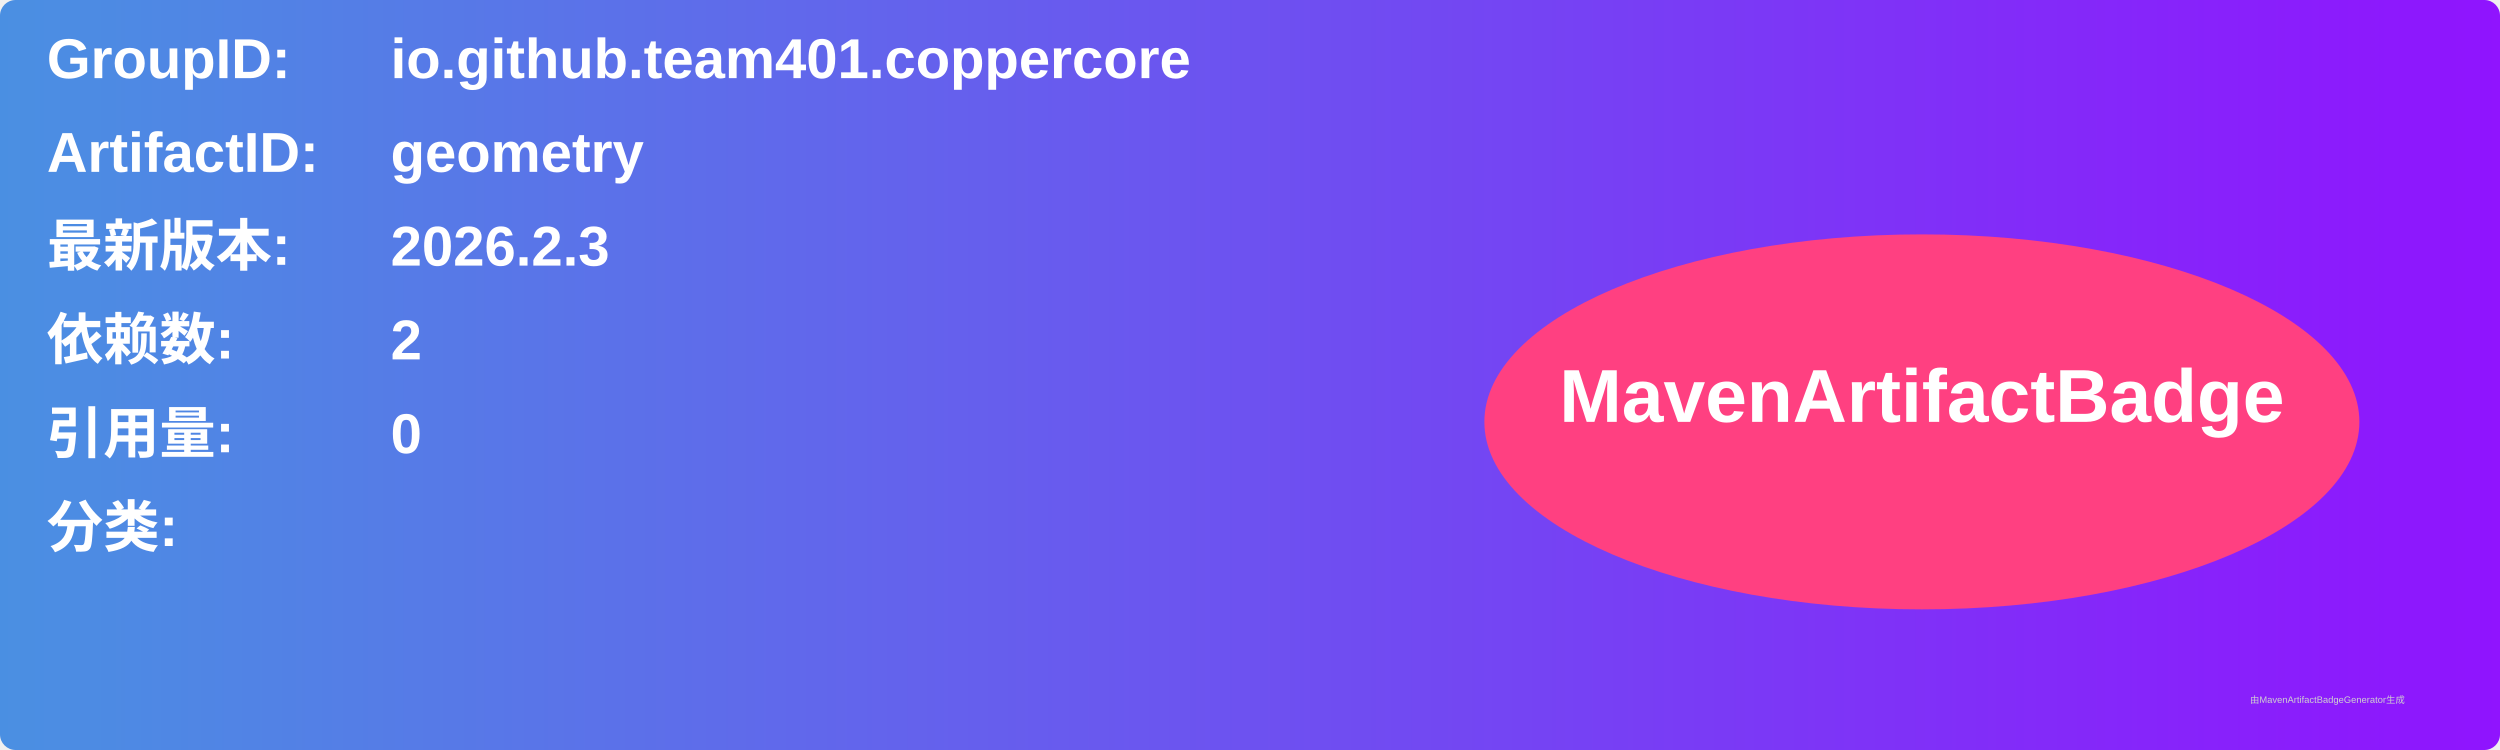
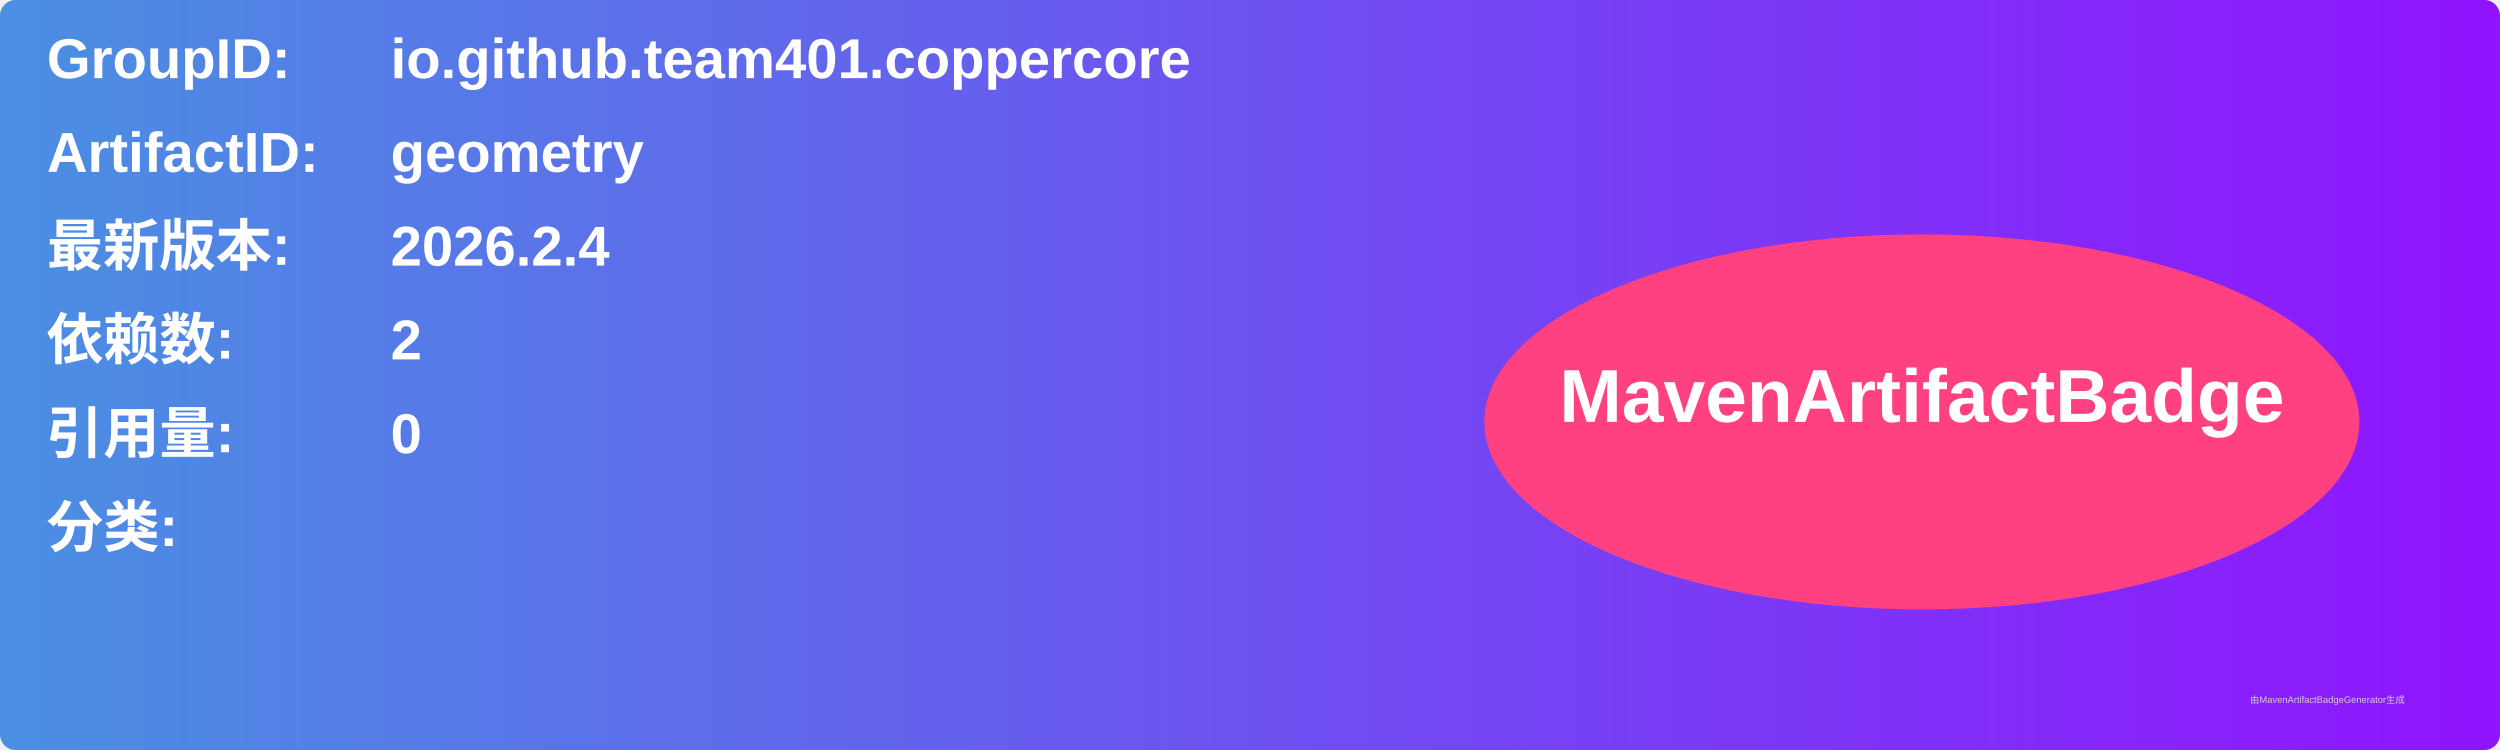
<svg xmlns="http://www.w3.org/2000/svg" width="800" height="240" viewBox="0 0 800 240">
  <linearGradient id="grad" x1="0%" y1="0%" x2="100%" y2="0%">
    <stop offset="0%" stop-color="#4a90e2" />
    <stop offset="100%" stop-color="#9013fe" />
  </linearGradient>
  <rect width="100%" height="100%" rx="5" ry="5" fill="url(#grad)" />
  <g transform="translate(15, 15)">
    <text x="0" y="10" font-family="Arial" font-size="18" fill="white" font-weight="bold" width="260">GroupID:</text>
    <text x="110" y="10" font-family="Arial" font-size="18" fill="white" font-weight="bold" width="460">io.github.team401.coppercore</text>
    <text x="0" y="40" font-family="Arial" font-size="18" fill="white" font-weight="bold" width="260">ArtifactID:</text>
    <text x="110" y="40" font-family="Arial" font-size="18" fill="white" font-weight="bold" width="460">geometry</text>
    <text x="0" y="70" font-family="Arial" font-size="18" fill="white" font-weight="bold">最新版本:</text>
    <text x="110" y="70" font-family="Arial" font-size="18" fill="white" font-weight="bold">
-       <tspan font-weight="bold">2026.2.3</tspan>
+       <tspan font-weight="bold">2026.2.4</tspan>
    </text>
    <text x="0" y="100" font-family="Arial" font-size="18" fill="white" font-weight="bold">依赖数: </text>
    <text x="110" y="100" font-family="Arial" font-size="18" fill="white">
      <tspan font-weight="bold">2</tspan>
    </text>
    <text x="0" y="130" font-family="Arial" font-size="18" fill="white" font-weight="bold">引用量: </text>
    <text x="110" y="130" font-family="Arial" font-size="18" fill="white">
      <tspan font-weight="bold">0</tspan>
    </text>
    <text x="0" y="160" font-family="Arial" font-size="18" fill="white" font-weight="bold">分类:</text>
    <text x="10" y="190" font-family="Arial" font-size="10" fill="white">
      <tspan font-weight="bold" />
    </text>
    <ellipse cx="600" cy="120" rx="140" ry="60" fill="#ff4081" />
    <text x="600" y="120" text-anchor="middle" font-family="Arial" font-size="24" fill="white" font-weight="bold">MavenArtifactBadge</text>
  </g>
  <text x="720" y="225" font-family="Arial" font-size="3" fill="#d0d0d0">由MavenArtifactBadgeGenerator生成</text>
</svg>
